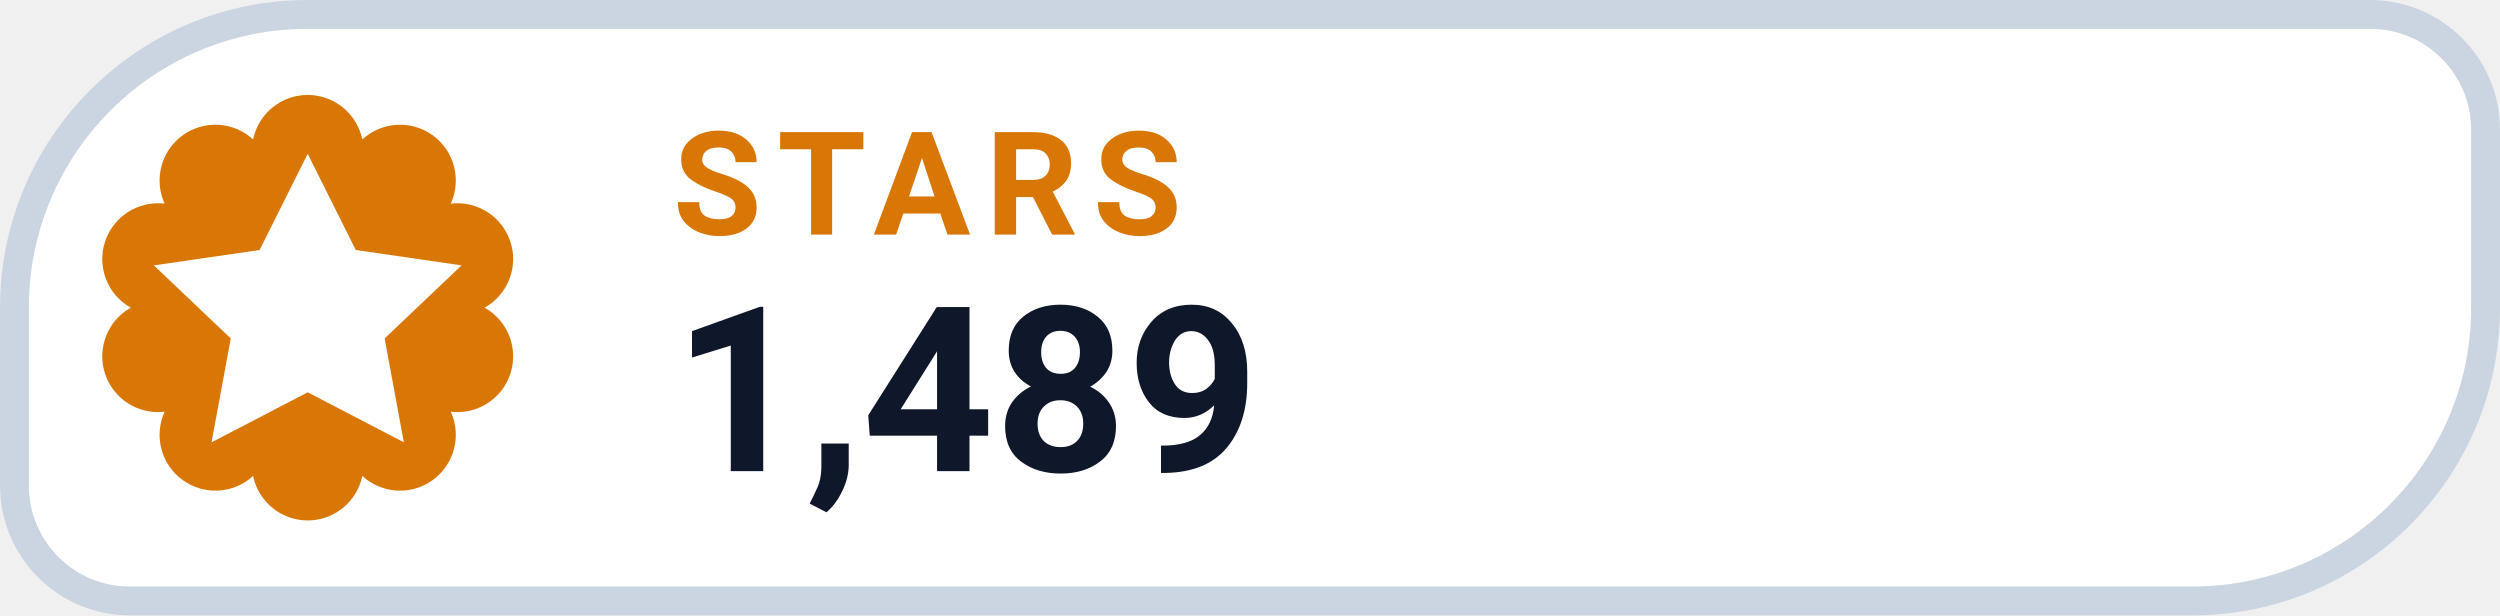
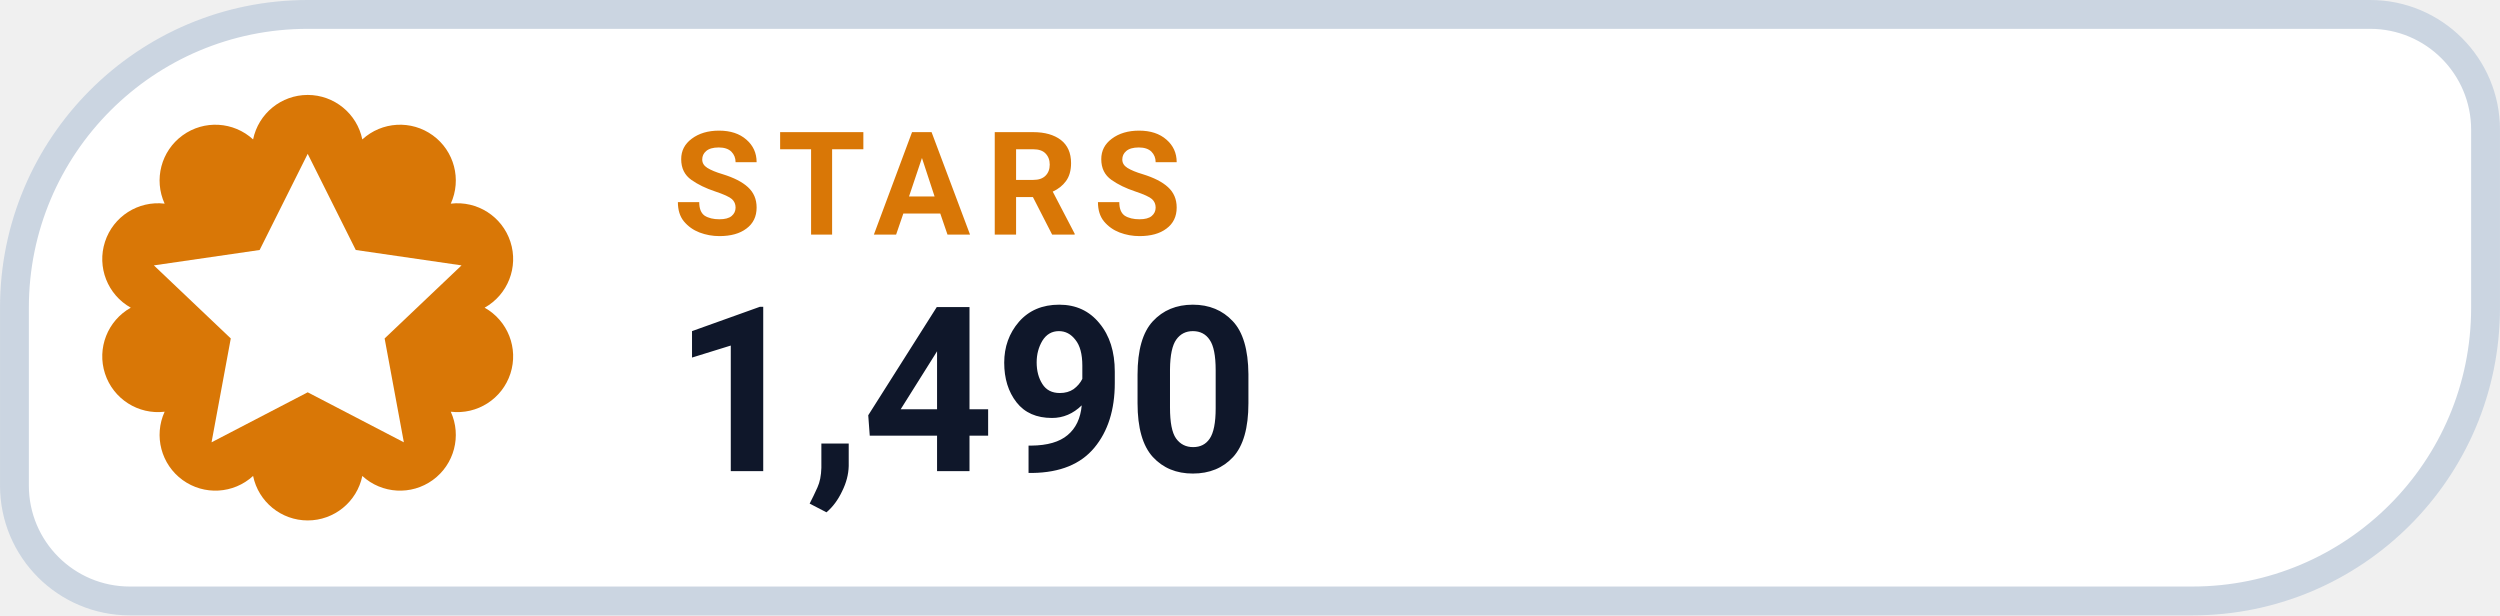
- <svg xmlns="http://www.w3.org/2000/svg" width="126" height="31.015" viewBox="0 0 130 32" role="img" aria-label="STARS 1,489">
+ <svg xmlns="http://www.w3.org/2000/svg" width="126" height="31.015" viewBox="0 0 130 32" role="img" aria-label="STARS 1,490">
  <path d="M 16.00 0.75 H 123.25 A 6.00 6.00 0 0 1 129.25 6.75 V 16.00 A 15.25 15.25 0 0 1 114.00 31.25 H 6.75 A 6.00 6.00 0 0 1 0.75 25.25 V 16.00 A 15.25 15.25 0 0 1 16.00 0.75 Z" fill="#FFFFFF" stroke="#CBD5E1" stroke-width="1.5" />
  <path d="M 13.16 7.25 A 2.90 2.90 0 0 1 18.84 7.25 A 2.90 2.90 0 0 1 23.44 10.59 A 2.90 2.90 0 0 1 25.20 16.00 A 2.90 2.90 0 0 1 23.44 21.41 A 2.90 2.90 0 0 1 18.84 24.75 A 2.90 2.90 0 0 1 13.16 24.75 A 2.90 2.90 0 0 1 8.56 21.41 A 2.90 2.90 0 0 1 6.80 16.00 A 2.90 2.90 0 0 1 8.56 10.59 A 2.90 2.90 0 0 1 13.16 7.25 Z" fill="#D97706" />
  <g transform="translate(16 16)" style="color:#FFFFFF;">
    <path d="M0 -8 l2.5 5 5.5 .8 -4 3.8 1 5.4 -5 -2.6 -5 2.6 1 -5.4 -4 -3.8 5.5 -.8 Z" fill="currentColor" />
  </g>
  <text x="35" y="12.2" fill="#D97706" font-family="-apple-system,BlinkMacSystemFont,'Segoe UI',Roboto,Helvetica,Arial,sans-serif" font-size="7.5" font-weight="700" letter-spacing=".8">STARS</text>
-   <text x="35" y="24.5" fill="#0F172A" font-family="-apple-system,BlinkMacSystemFont,'Segoe UI',Roboto,Helvetica,Arial,sans-serif" font-size="12" font-weight="750">1,489</text>
+   <text x="35" y="24.5" fill="#0F172A" font-family="-apple-system,BlinkMacSystemFont,'Segoe UI',Roboto,Helvetica,Arial,sans-serif" font-size="12" font-weight="750">1,490</text>
</svg>
